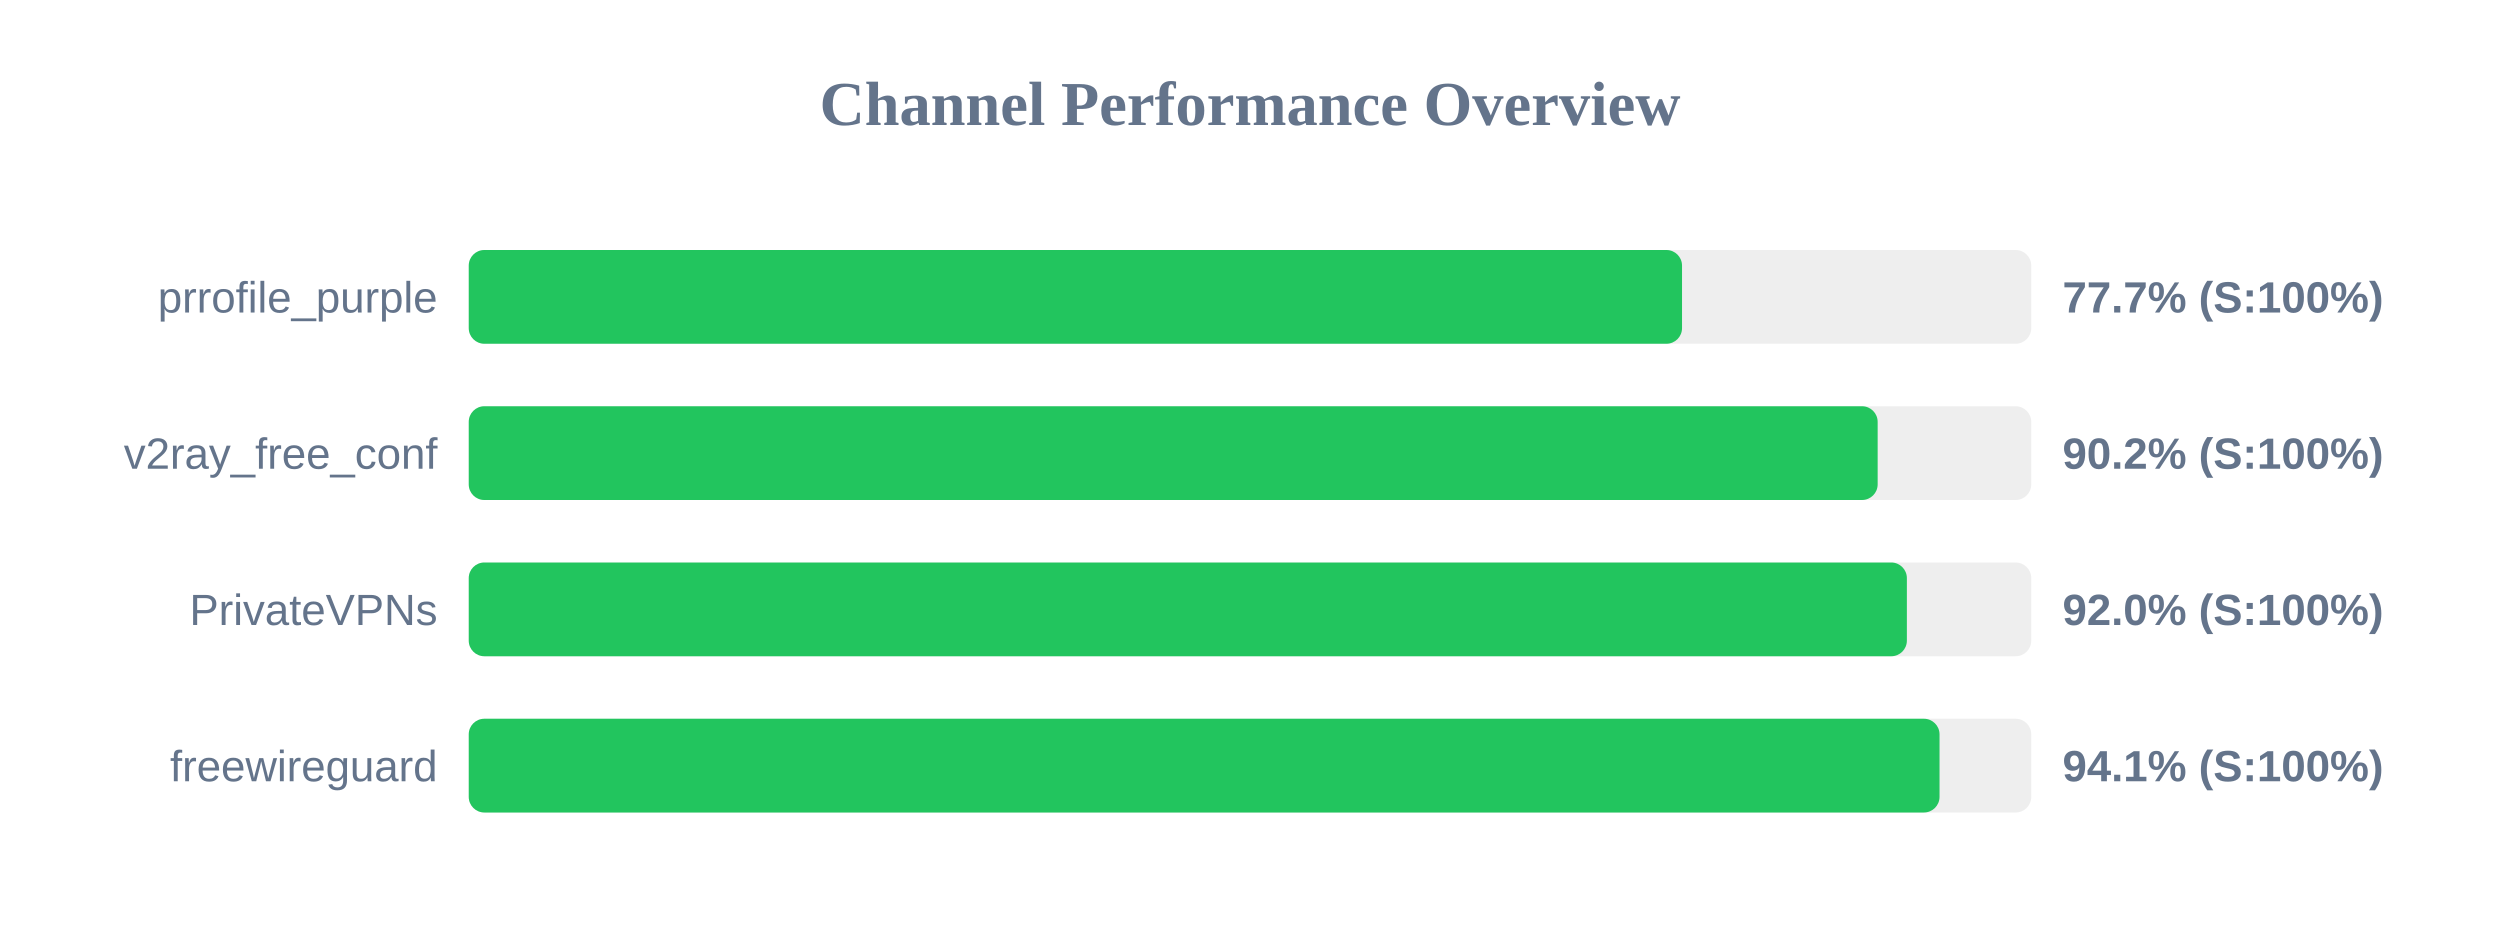
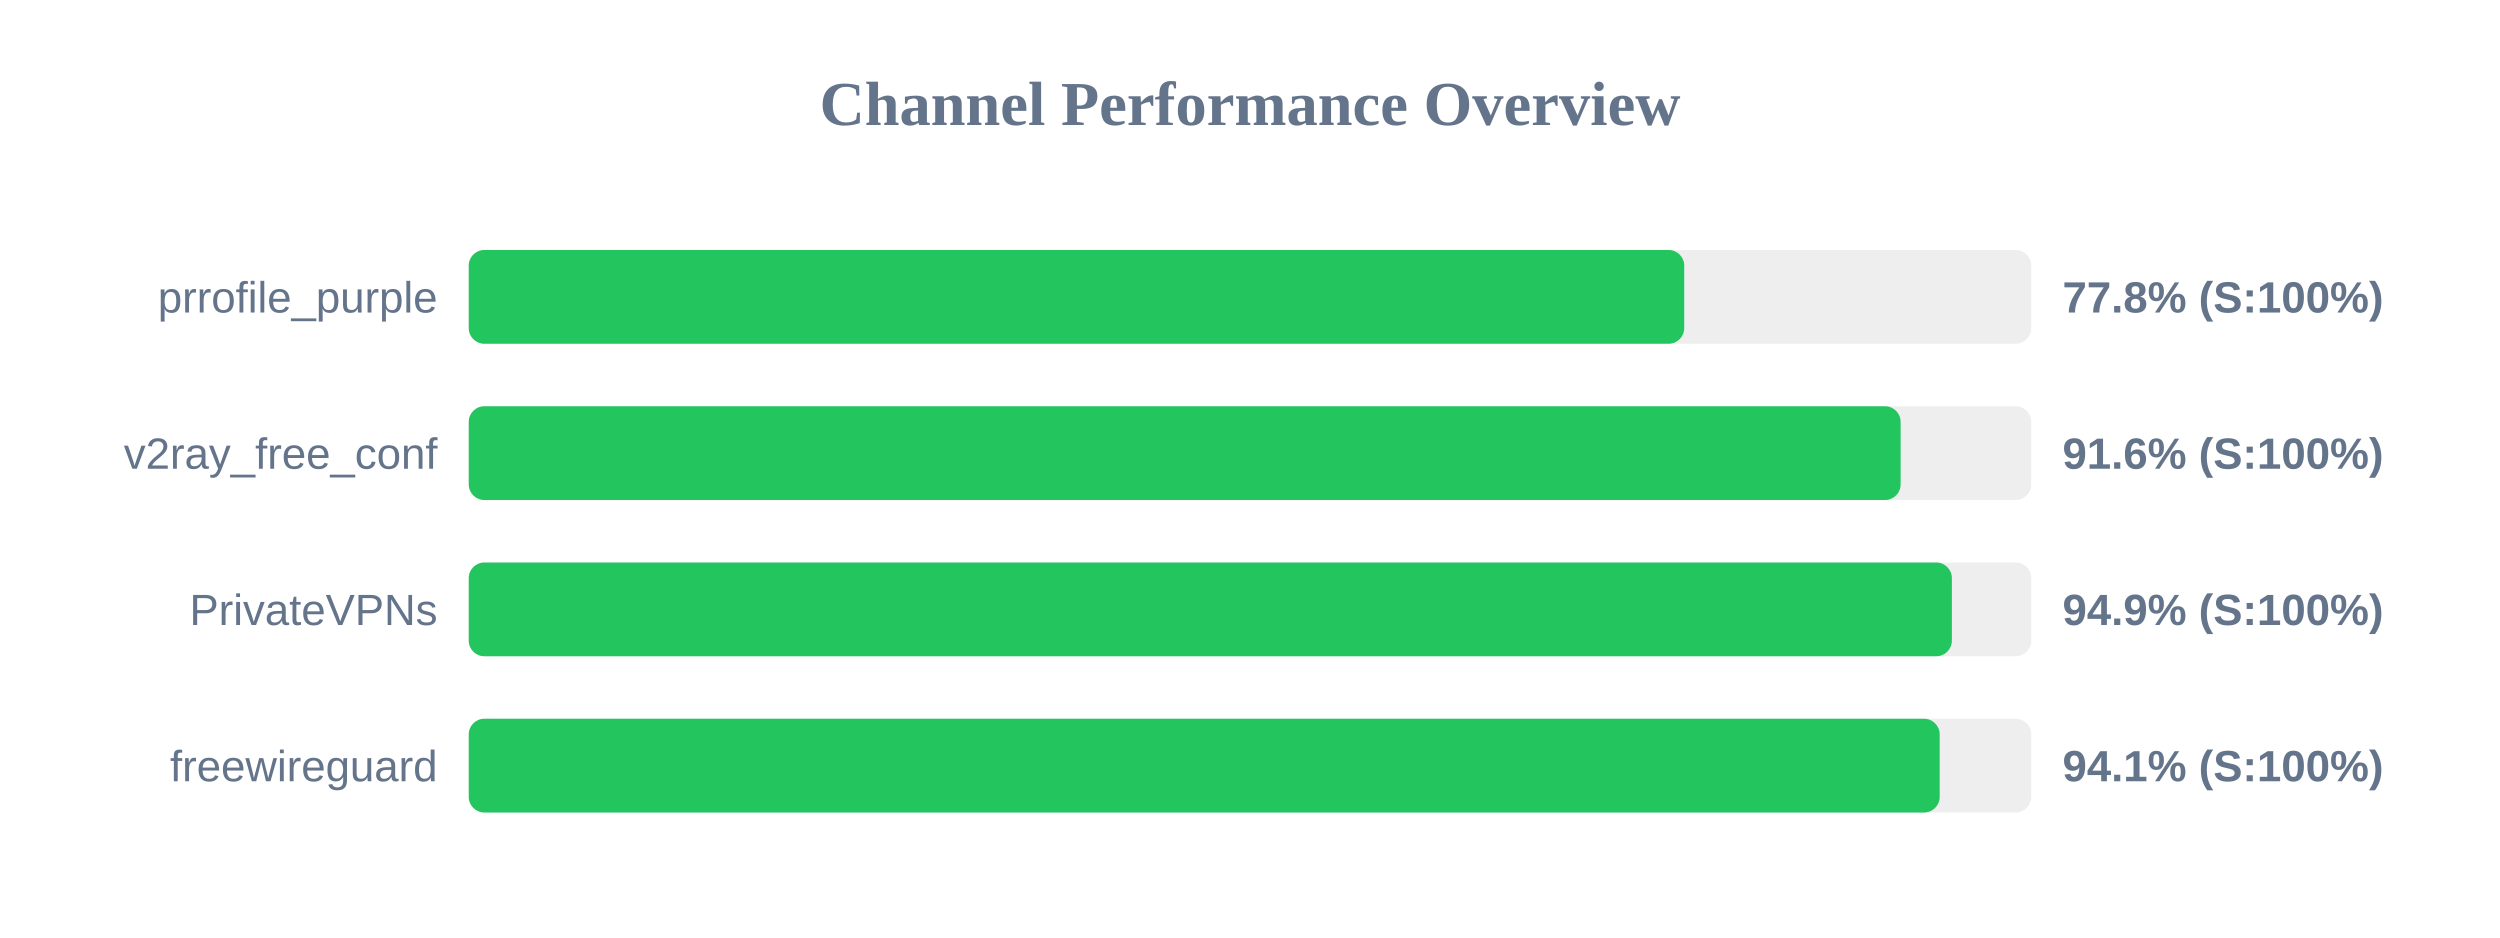
<svg xmlns="http://www.w3.org/2000/svg" width="800" height="300" version="1.1">
  <style>
        .row { font: 14px Arial; fill: #64748b; }
        .score { font: bold 14px Arial; fill: #64748b; }
    </style>
  <text x="400" y="40" text-anchor="middle" font-size="20px" font-weight="bold" fill="#64748b">Channel Performance Overview</text>
  <rect x="150" y="80" width="500" height="30" fill="#eee" rx="5" />
-   <rect x="150" y="80" width="388.25" height="30" fill="#22c55e" rx="5" />
+   <rect x="150" y="80" width="388.95" height="30" fill="#22c55e" rx="5" />
  <text x="140" y="100" text-anchor="end" class="row">prrofile_purple</text>
-   <text x="660" y="100" text-anchor="start" class="score">77.7% (S:100%)</text>
+   <text x="660" y="100" text-anchor="start" class="score">77.8% (S:100%)</text>
  <rect x="150" y="130" width="500" height="30" fill="#eee" rx="5" />
-   <rect x="150" y="130" width="450.85" height="30" fill="#22c55e" rx="5" />
+   <rect x="150" y="130" width="458.2" height="30" fill="#22c55e" rx="5" />
  <text x="140" y="150" text-anchor="end" class="row">v2ray_free_conf</text>
-   <text x="660" y="150" text-anchor="start" class="score">90.2% (S:100%)</text>
+   <text x="660" y="150" text-anchor="start" class="score">91.6% (S:100%)</text>
  <rect x="150" y="180" width="500" height="30" fill="#eee" rx="5" />
-   <rect x="150" y="180" width="460.2" height="30" fill="#22c55e" rx="5" />
+   <rect x="150" y="180" width="474.6" height="30" fill="#22c55e" rx="5" />
  <text x="140" y="200" text-anchor="end" class="row">PrivateVPNs</text>
-   <text x="660" y="200" text-anchor="start" class="score">92.0% (S:100%)</text>
+   <text x="660" y="200" text-anchor="start" class="score">94.9% (S:100%)</text>
  <rect x="150" y="230" width="500" height="30" fill="#eee" rx="5" />
-   <rect x="150" y="230" width="470.65" height="30" fill="#22c55e" rx="5" />
+   <rect x="150" y="230" width="470.7" height="30" fill="#22c55e" rx="5" />
  <text x="140" y="250" text-anchor="end" class="row">freewireguard</text>
  <text x="660" y="250" text-anchor="start" class="score">94.1% (S:100%)</text>
</svg>
